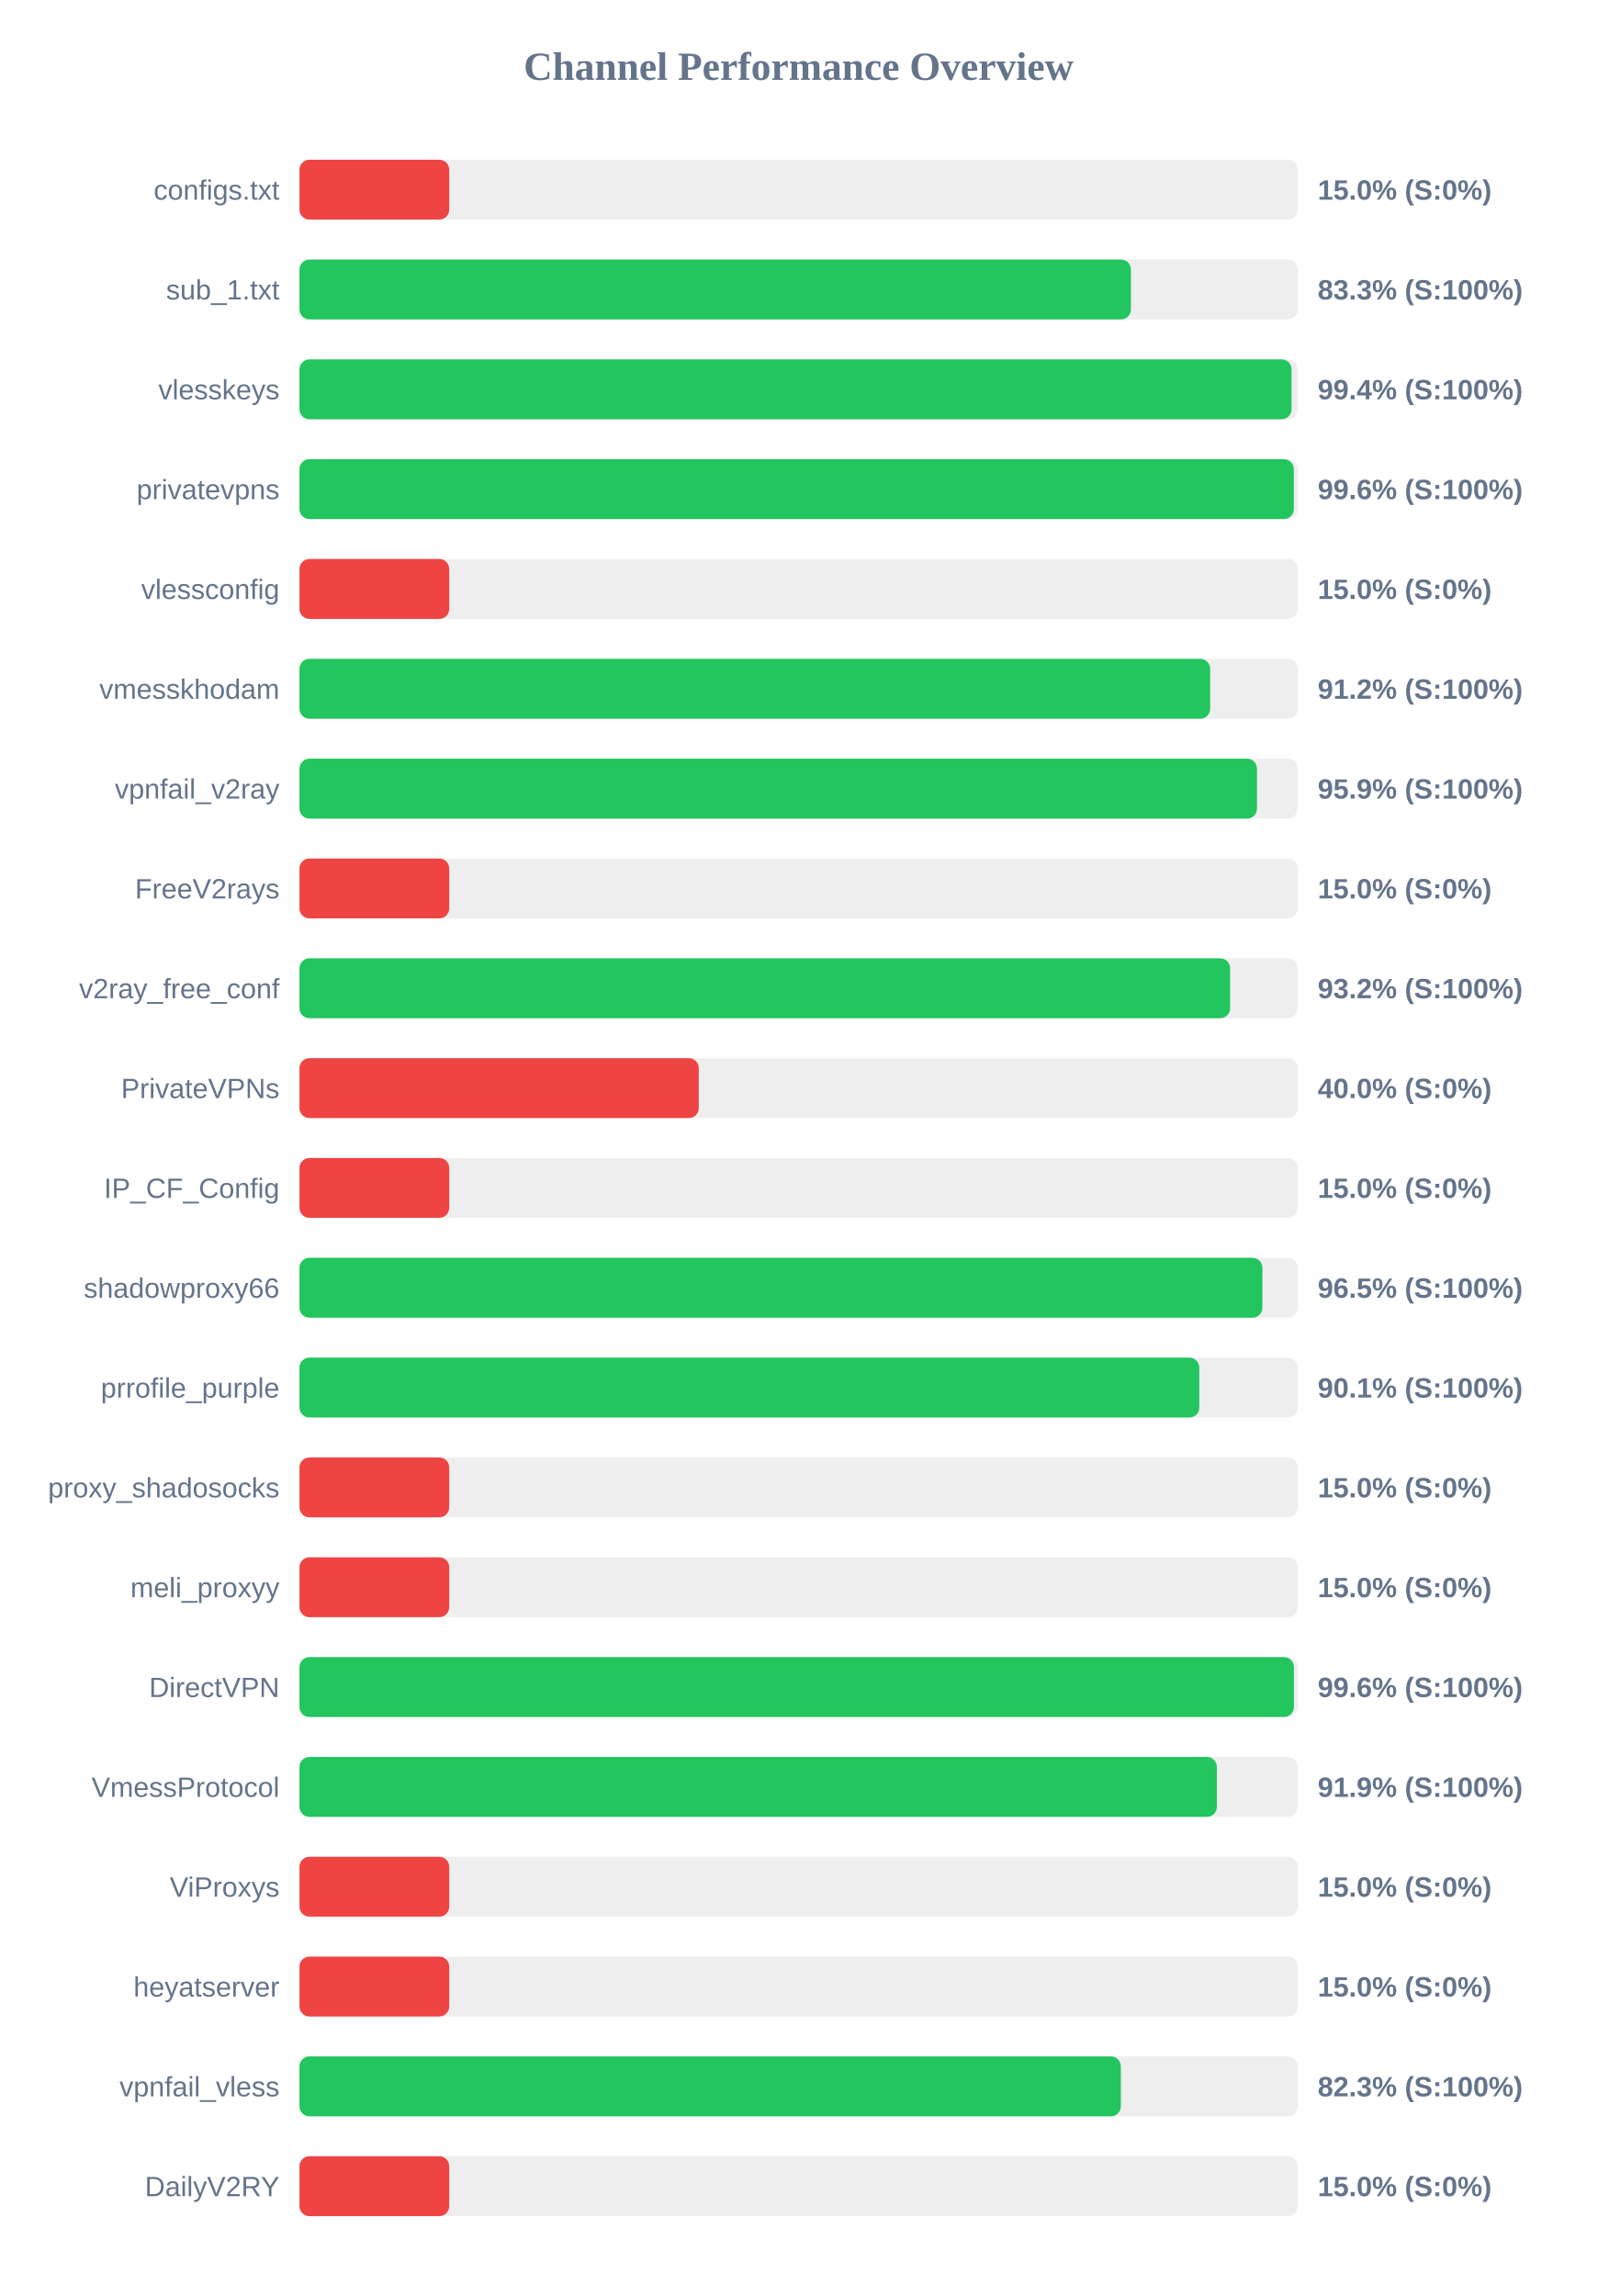
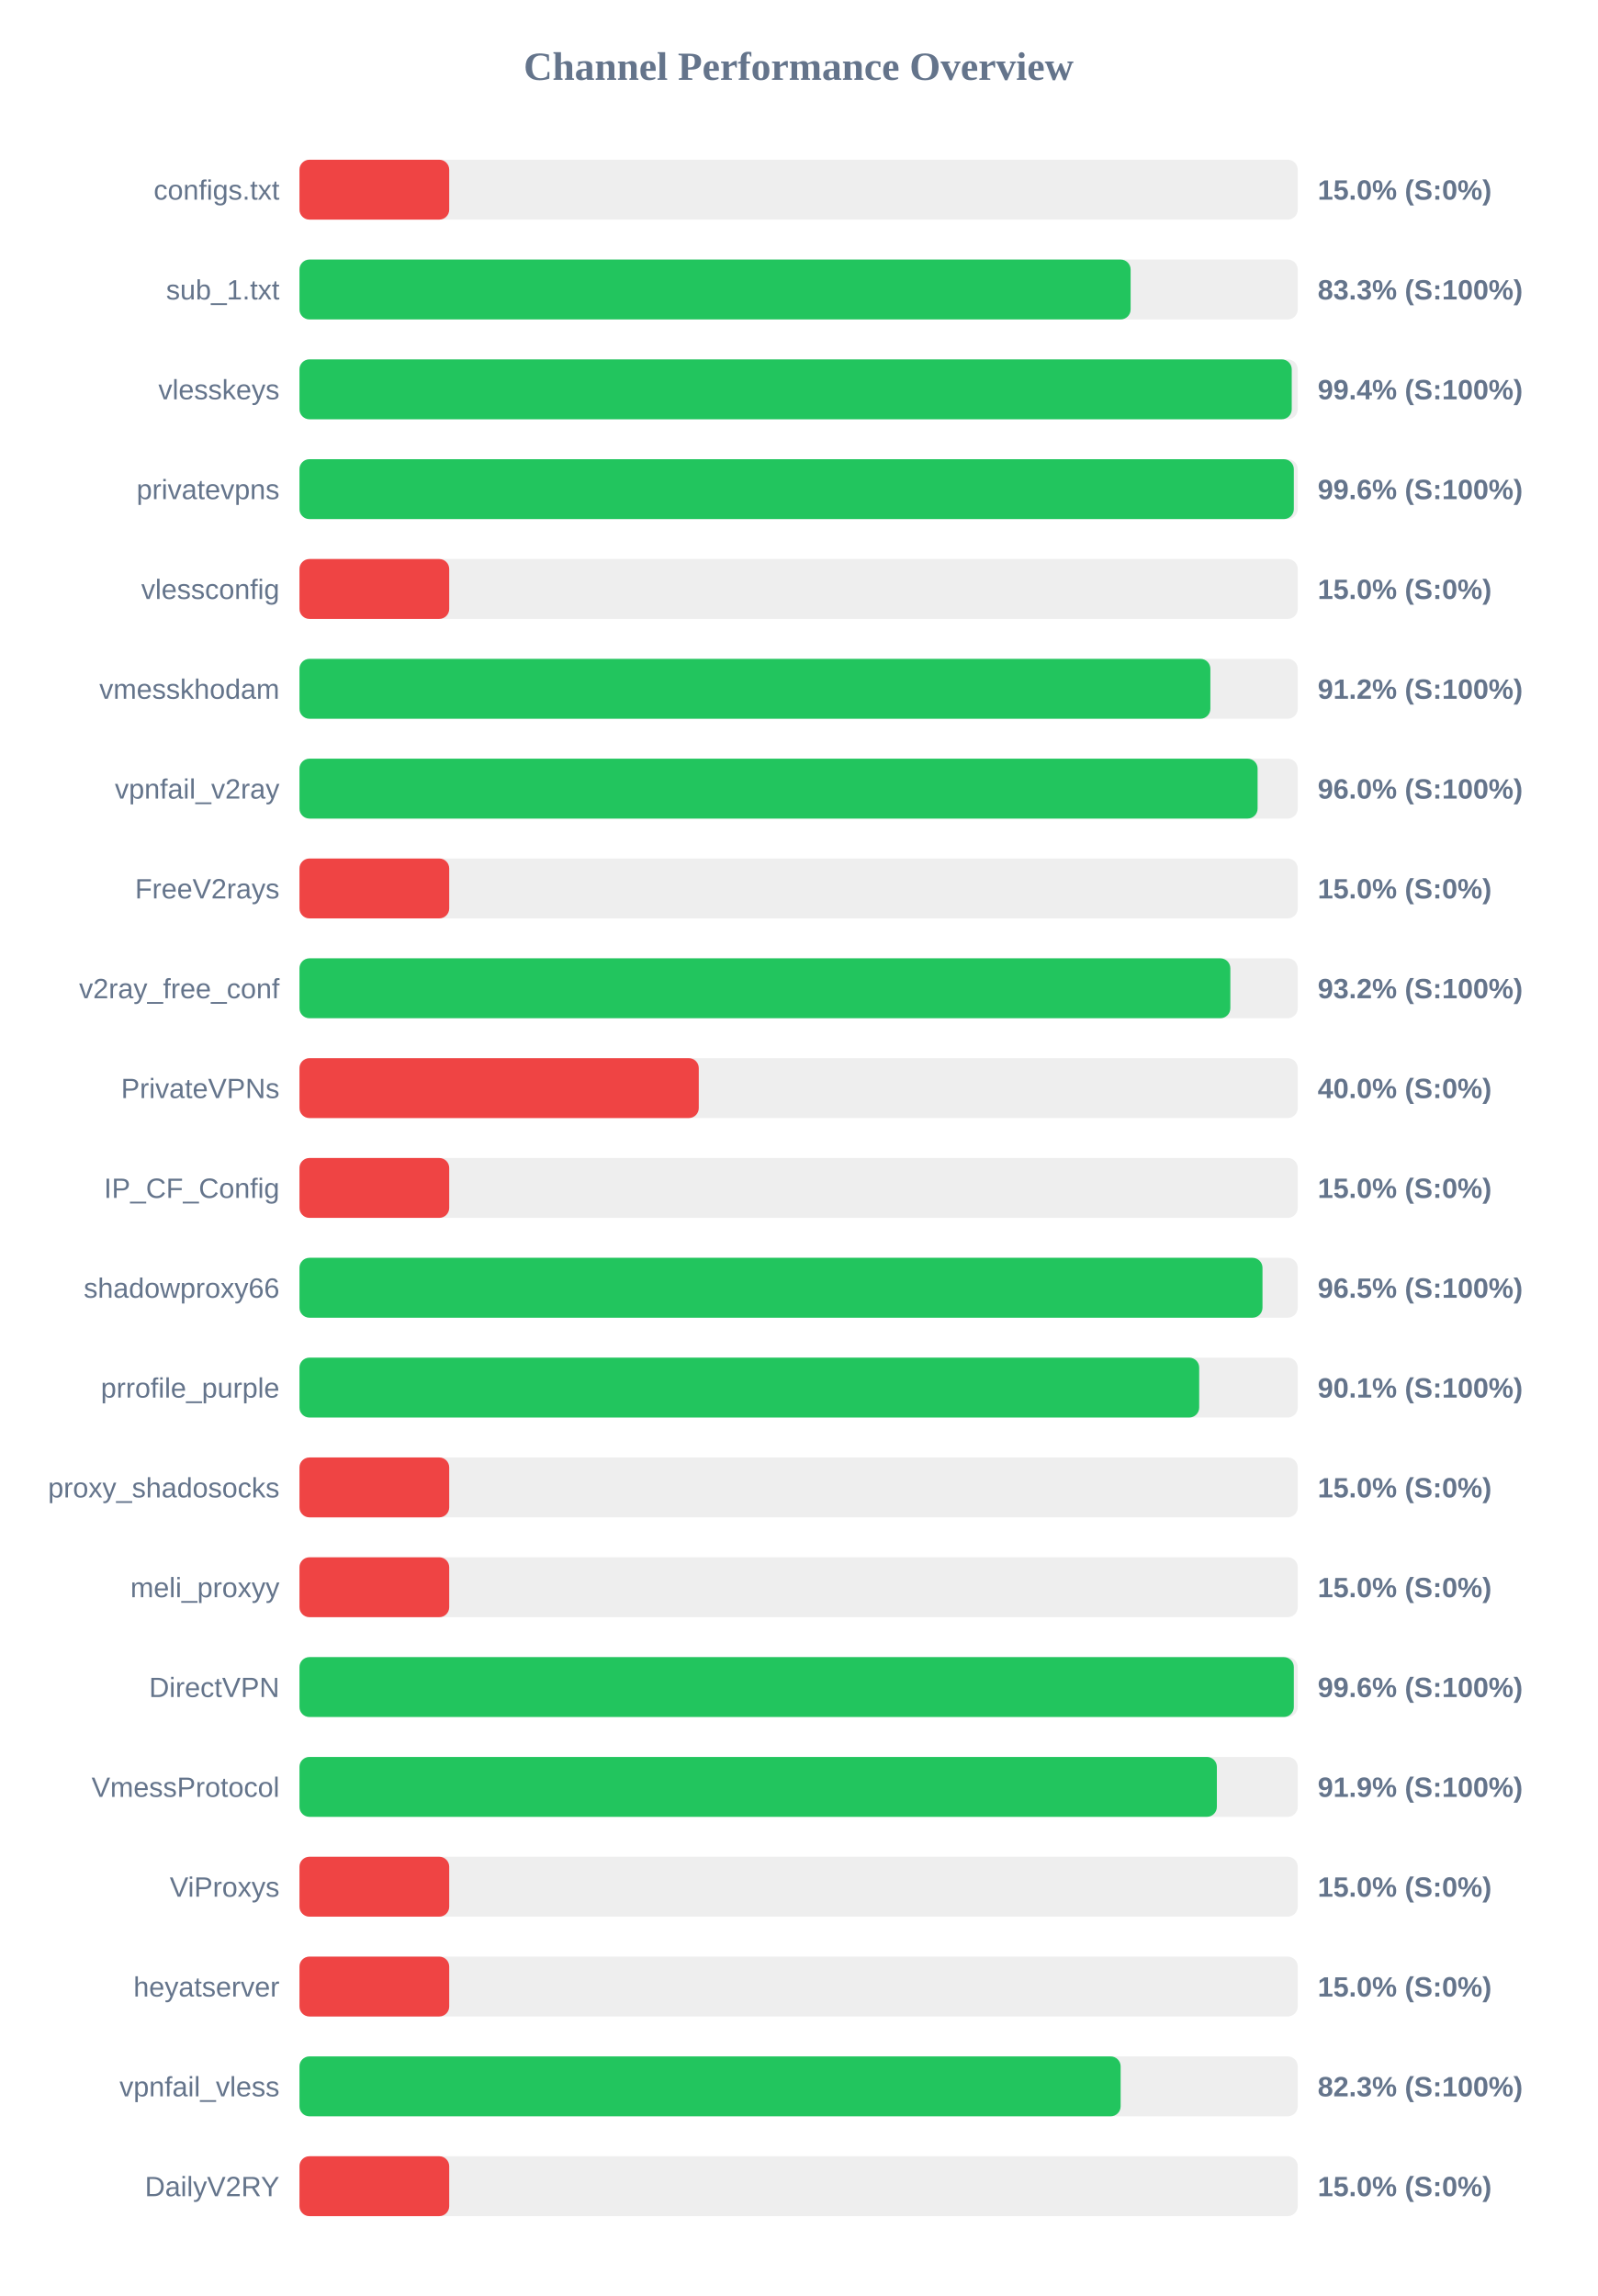
<svg xmlns="http://www.w3.org/2000/svg" width="800" height="1150" version="1.1">
  <style>
        .row { font: 14px Arial; fill: #64748b; }
        .score { font: bold 14px Arial; fill: #64748b; }
    </style>
  <text x="400" y="40" text-anchor="middle" font-size="20px" font-weight="bold" fill="#64748b">Channel Performance Overview</text>
  <rect x="150" y="80" width="500" height="30" fill="#eee" rx="5" />
  <rect x="150" y="80" width="75.0" height="30" fill="#ef4444" rx="5" />
  <text x="140" y="100" text-anchor="end" class="row">configs.txt</text>
  <text x="660" y="100" text-anchor="start" class="score">15.0% (S:0%)</text>
  <rect x="150" y="130" width="500" height="30" fill="#eee" rx="5" />
-   <rect x="150" y="130" width="416.45" height="30" fill="#22c55e" rx="5" />
+   <rect x="150" y="130" width="416.3" height="30" fill="#22c55e" rx="5" />
  <text x="140" y="150" text-anchor="end" class="row">sub_1.txt</text>
  <text x="660" y="150" text-anchor="start" class="score">83.3% (S:100%)</text>
  <rect x="150" y="180" width="500" height="30" fill="#eee" rx="5" />
-   <rect x="150" y="180" width="496.9" height="30" fill="#22c55e" rx="5" />
+   <rect x="150" y="180" width="497.0" height="30" fill="#22c55e" rx="5" />
  <text x="140" y="200" text-anchor="end" class="row">vlesskeys</text>
  <text x="660" y="200" text-anchor="start" class="score">99.4% (S:100%)</text>
  <rect x="150" y="230" width="500" height="30" fill="#eee" rx="5" />
  <rect x="150" y="230" width="498.05" height="30" fill="#22c55e" rx="5" />
  <text x="140" y="250" text-anchor="end" class="row">privatevpns</text>
  <text x="660" y="250" text-anchor="start" class="score">99.6% (S:100%)</text>
  <rect x="150" y="280" width="500" height="30" fill="#eee" rx="5" />
  <rect x="150" y="280" width="75.0" height="30" fill="#ef4444" rx="5" />
  <text x="140" y="300" text-anchor="end" class="row">vlessconfig</text>
  <text x="660" y="300" text-anchor="start" class="score">15.0% (S:0%)</text>
  <rect x="150" y="330" width="500" height="30" fill="#eee" rx="5" />
-   <rect x="150" y="330" width="456.15" height="30" fill="#22c55e" rx="5" />
+   <rect x="150" y="330" width="456.25" height="30" fill="#22c55e" rx="5" />
  <text x="140" y="350" text-anchor="end" class="row">vmesskhodam</text>
  <text x="660" y="350" text-anchor="start" class="score">91.2% (S:100%)</text>
  <rect x="150" y="380" width="500" height="30" fill="#eee" rx="5" />
-   <rect x="150" y="380" width="479.6" height="30" fill="#22c55e" rx="5" />
+   <rect x="150" y="380" width="479.9" height="30" fill="#22c55e" rx="5" />
  <text x="140" y="400" text-anchor="end" class="row">vpnfail_v2ray</text>
-   <text x="660" y="400" text-anchor="start" class="score">95.9% (S:100%)</text>
+   <text x="660" y="400" text-anchor="start" class="score">96.0% (S:100%)</text>
  <rect x="150" y="430" width="500" height="30" fill="#eee" rx="5" />
  <rect x="150" y="430" width="75.0" height="30" fill="#ef4444" rx="5" />
  <text x="140" y="450" text-anchor="end" class="row">FreeV2rays</text>
  <text x="660" y="450" text-anchor="start" class="score">15.0% (S:0%)</text>
  <rect x="150" y="480" width="500" height="30" fill="#eee" rx="5" />
-   <rect x="150" y="480" width="466.15" height="30" fill="#22c55e" rx="5" />
+   <rect x="150" y="480" width="466.25" height="30" fill="#22c55e" rx="5" />
  <text x="140" y="500" text-anchor="end" class="row">v2ray_free_conf</text>
  <text x="660" y="500" text-anchor="start" class="score">93.2% (S:100%)</text>
  <rect x="150" y="530" width="500" height="30" fill="#eee" rx="5" />
  <rect x="150" y="530" width="200.0" height="30" fill="#ef4444" rx="5" />
  <text x="140" y="550" text-anchor="end" class="row">PrivateVPNs</text>
  <text x="660" y="550" text-anchor="start" class="score">40.0% (S:0%)</text>
  <rect x="150" y="580" width="500" height="30" fill="#eee" rx="5" />
  <rect x="150" y="580" width="75.0" height="30" fill="#ef4444" rx="5" />
  <text x="140" y="600" text-anchor="end" class="row">IP_CF_Config</text>
  <text x="660" y="600" text-anchor="start" class="score">15.0% (S:0%)</text>
  <rect x="150" y="630" width="500" height="30" fill="#eee" rx="5" />
-   <rect x="150" y="630" width="482.3" height="30" fill="#22c55e" rx="5" />
+   <rect x="150" y="630" width="482.35" height="30" fill="#22c55e" rx="5" />
  <text x="140" y="650" text-anchor="end" class="row">shadowproxy66</text>
  <text x="660" y="650" text-anchor="start" class="score">96.5% (S:100%)</text>
  <rect x="150" y="680" width="500" height="30" fill="#eee" rx="5" />
-   <rect x="150" y="680" width="450.7" height="30" fill="#22c55e" rx="5" />
+   <rect x="150" y="680" width="450.65" height="30" fill="#22c55e" rx="5" />
  <text x="140" y="700" text-anchor="end" class="row">prrofile_purple</text>
  <text x="660" y="700" text-anchor="start" class="score">90.1% (S:100%)</text>
  <rect x="150" y="730" width="500" height="30" fill="#eee" rx="5" />
  <rect x="150" y="730" width="75.0" height="30" fill="#ef4444" rx="5" />
  <text x="140" y="750" text-anchor="end" class="row">proxy_shadosocks</text>
  <text x="660" y="750" text-anchor="start" class="score">15.0% (S:0%)</text>
  <rect x="150" y="780" width="500" height="30" fill="#eee" rx="5" />
  <rect x="150" y="780" width="75.0" height="30" fill="#ef4444" rx="5" />
  <text x="140" y="800" text-anchor="end" class="row">meli_proxyy</text>
  <text x="660" y="800" text-anchor="start" class="score">15.0% (S:0%)</text>
  <rect x="150" y="830" width="500" height="30" fill="#eee" rx="5" />
-   <rect x="150" y="830" width="498.1" height="30" fill="#22c55e" rx="5" />
+   <rect x="150" y="830" width="498.05" height="30" fill="#22c55e" rx="5" />
  <text x="140" y="850" text-anchor="end" class="row">DirectVPN</text>
  <text x="660" y="850" text-anchor="start" class="score">99.6% (S:100%)</text>
  <rect x="150" y="880" width="500" height="30" fill="#eee" rx="5" />
  <rect x="150" y="880" width="459.5" height="30" fill="#22c55e" rx="5" />
  <text x="140" y="900" text-anchor="end" class="row">VmessProtocol</text>
  <text x="660" y="900" text-anchor="start" class="score">91.9% (S:100%)</text>
  <rect x="150" y="930" width="500" height="30" fill="#eee" rx="5" />
  <rect x="150" y="930" width="75.0" height="30" fill="#ef4444" rx="5" />
  <text x="140" y="950" text-anchor="end" class="row">ViProxys</text>
  <text x="660" y="950" text-anchor="start" class="score">15.0% (S:0%)</text>
  <rect x="150" y="980" width="500" height="30" fill="#eee" rx="5" />
  <rect x="150" y="980" width="75.0" height="30" fill="#ef4444" rx="5" />
  <text x="140" y="1000" text-anchor="end" class="row">heyatserver</text>
  <text x="660" y="1000" text-anchor="start" class="score">15.0% (S:0%)</text>
  <rect x="150" y="1030" width="500" height="30" fill="#eee" rx="5" />
-   <rect x="150" y="1030" width="411.4" height="30" fill="#22c55e" rx="5" />
+   <rect x="150" y="1030" width="411.3" height="30" fill="#22c55e" rx="5" />
  <text x="140" y="1050" text-anchor="end" class="row">vpnfail_vless</text>
  <text x="660" y="1050" text-anchor="start" class="score">82.3% (S:100%)</text>
  <rect x="150" y="1080" width="500" height="30" fill="#eee" rx="5" />
  <rect x="150" y="1080" width="75.0" height="30" fill="#ef4444" rx="5" />
  <text x="140" y="1100" text-anchor="end" class="row">DailyV2RY</text>
  <text x="660" y="1100" text-anchor="start" class="score">15.0% (S:0%)</text>
</svg>
